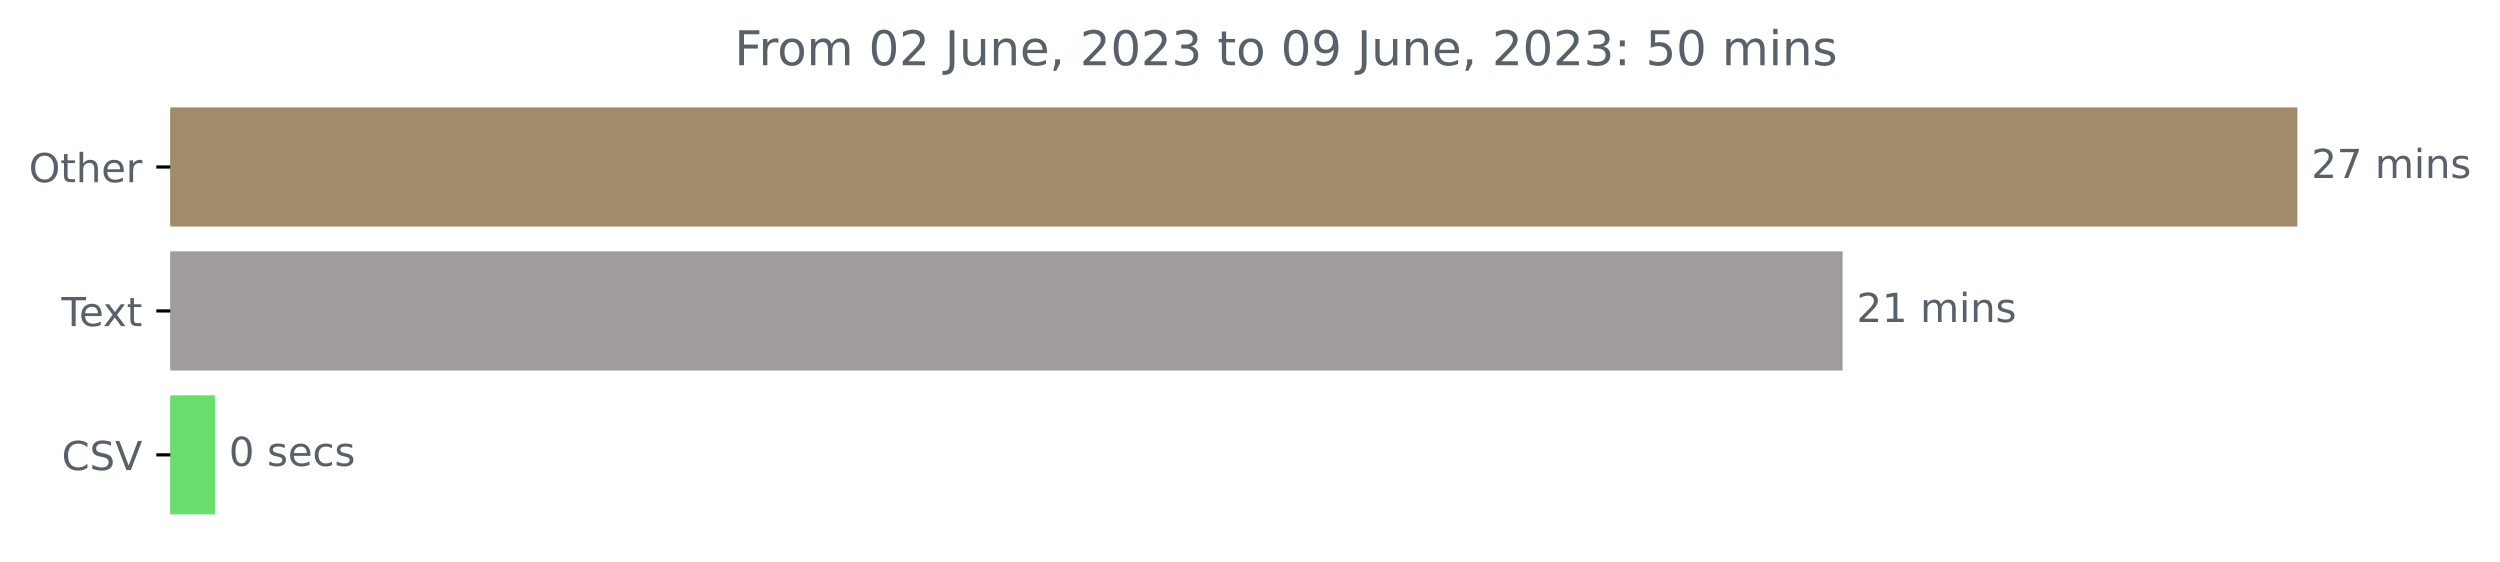
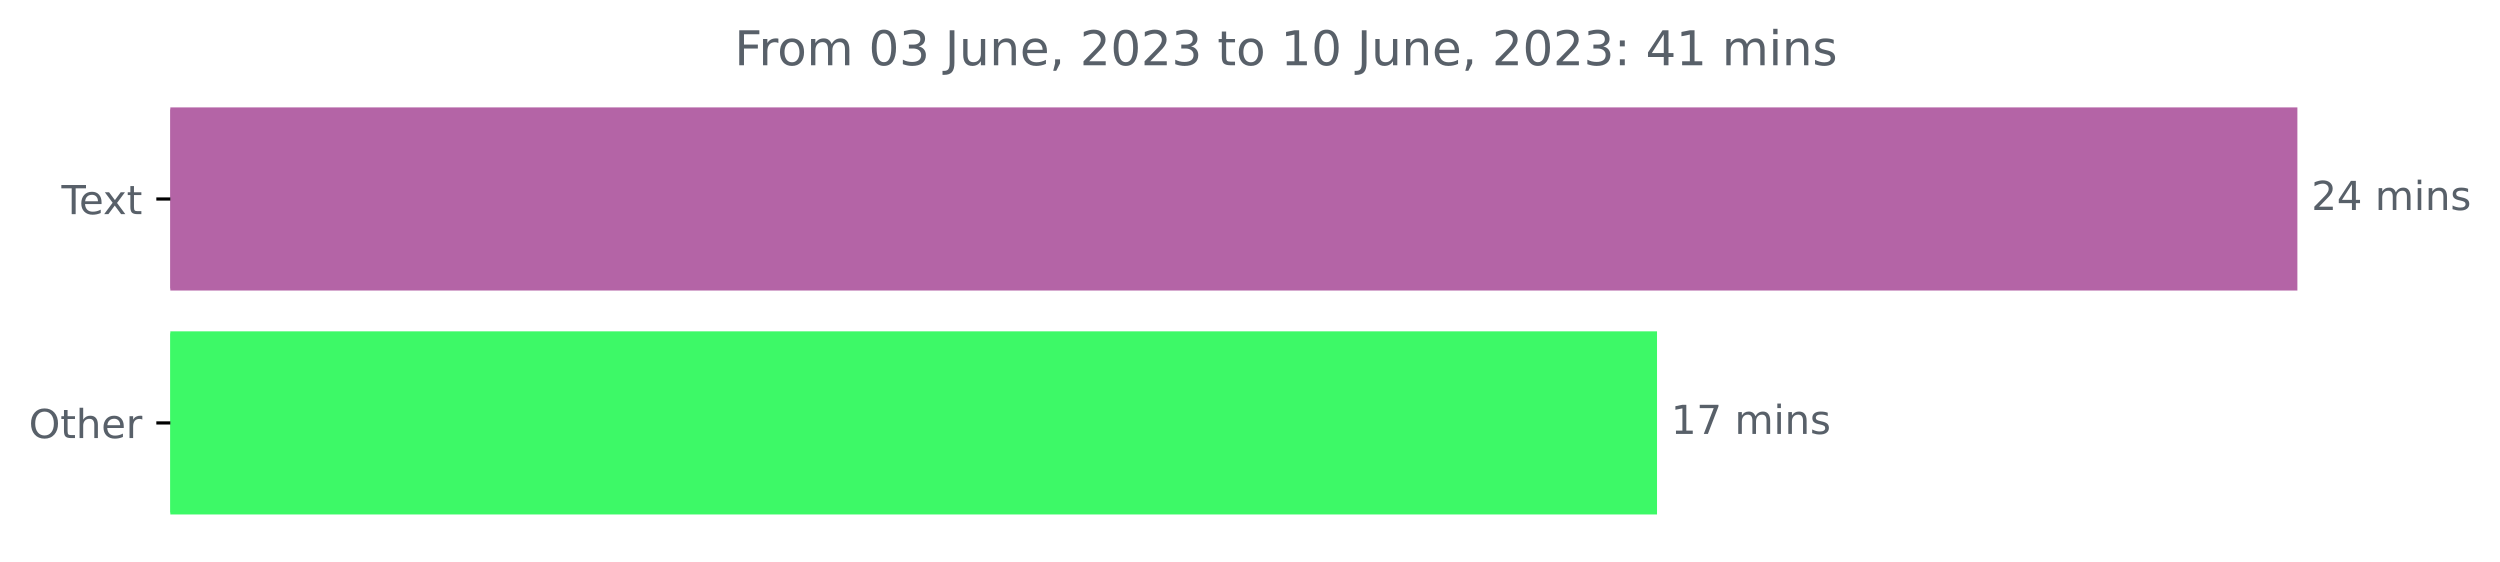
<svg xmlns="http://www.w3.org/2000/svg" xmlns:xlink="http://www.w3.org/1999/xlink" width="625.191pt" height="140.398pt" viewBox="0 0 625.191 140.398" version="1.1">
  <defs>
    <style type="text/css">*{stroke-linejoin: round; stroke-linecap: butt}</style>
  </defs>
  <g id="figure_1">
    <g id="patch_1">
      <path d="M 0 140.398  L 625.191 140.398  L 625.191 0  L 0 0  L 0 140.398  z " style="fill: none" />
    </g>
    <g id="axes_1">
      <g id="patch_2">
-         <path d="M 42.594 27.358  L 574.022 27.358  L 574.022 56.158  L 42.594 56.158  z " clip-path="url(#pc8b6973221)" style="fill: #a08b6b; stroke: #a08b6b; stroke-linejoin: miter" />
+         <path d="M 42.594 27.358  L 574.022 27.358  L 574.022 72.158  L 42.594 72.158  z " clip-path="url(#p835e8e04c2)" style="fill: #b464a6; stroke: #b464a6; stroke-linejoin: miter" />
      </g>
      <g id="patch_3">
-         <path d="M 42.594 63.358  L 460.289 63.358  L 460.289 92.158  L 42.594 92.158  z " clip-path="url(#pc8b6973221)" style="fill: #a09b9f; stroke: #a09b9f; stroke-linejoin: miter" />
-       </g>
-       <g id="patch_4">
-         <path d="M 42.594 99.358  L 53.247 99.358  L 53.247 128.158  L 42.594 128.158  z " clip-path="url(#pc8b6973221)" style="fill: #69de6c; stroke: #69de6c; stroke-linejoin: miter" />
+         <path d="M 42.594 83.358  L 413.881 83.358  L 413.881 128.158  L 42.594 128.158  z " clip-path="url(#p835e8e04c2)" style="fill: #3df967; stroke: #3df967; stroke-linejoin: miter" />
      </g>
      <g id="matplotlib.axis_1" />
      <g id="matplotlib.axis_2">
        <g id="ytick_1">
          <g id="line2d_1">
            <defs>
-               <path id="m06d040117e" d="M 0 0  L -3.5 0  " style="stroke: #000000; stroke-width: 0.8" />
+               <path id="ma548440c06" d="M 0 0  L -3.5 0  " style="stroke: #000000; stroke-width: 0.8" />
            </defs>
            <g>
-               <use xlink:href="#m06d040117e" x="42.594" y="41.758" style="stroke: #000000; stroke-width: 0.8" />
+               <use xlink:href="#ma548440c06" x="42.594" y="49.758" style="stroke: #000000; stroke-width: 0.8" />
            </g>
          </g>
          <g id="text_1">
-             <g style="fill: #586069" transform="translate(7.2 45.55734)scale(0.1 -0.1)">
+             <g style="fill: #586069" transform="translate(15.36875 53.55734)scale(0.1 -0.1)">
+               <defs>
+                 <path id="DejaVuSans-54" d="M -19 4666  L 3928 4666  L 3928 4134  L 2272 4134  L 2272 0  L 1638 0  L 1638 4134  L -19 4134  L -19 4666  z " transform="scale(0.015625)" />
+                 <path id="DejaVuSans-65" d="M 3597 1894  L 3597 1613  L 953 1613  Q 991 1019 1311 708  Q 1631 397 2203 397  Q 2534 397 2845 478  Q 3156 559 3463 722  L 3463 178  Q 3153 47 2828 -22  Q 2503 -91 2169 -91  Q 1331 -91 842 396  Q 353 884 353 1716  Q 353 2575 817 3079  Q 1281 3584 2069 3584  Q 2775 3584 3186 3129  Q 3597 2675 3597 1894  z M 3022 2063  Q 3016 2534 2758 2815  Q 2500 3097 2075 3097  Q 1594 3097 1305 2825  Q 1016 2553 972 2059  L 3022 2063  z " transform="scale(0.015625)" />
+                 <path id="DejaVuSans-78" d="M 3513 3500  L 2247 1797  L 3578 0  L 2900 0  L 1881 1375  L 863 0  L 184 0  L 1544 1831  L 300 3500  L 978 3500  L 1906 2253  L 2834 3500  L 3513 3500  z " transform="scale(0.015625)" />
+                 <path id="DejaVuSans-74" d="M 1172 4494  L 1172 3500  L 2356 3500  L 2356 3053  L 1172 3053  L 1172 1153  Q 1172 725 1289 603  Q 1406 481 1766 481  L 2356 481  L 2356 0  L 1766 0  Q 1100 0 847 248  Q 594 497 594 1153  L 594 3053  L 172 3053  L 172 3500  L 594 3500  L 594 4494  L 1172 4494  z " transform="scale(0.015625)" />
+               </defs>
+               <use xlink:href="#DejaVuSans-54" />
+               <use xlink:href="#DejaVuSans-65" x="44.084" />
+               <use xlink:href="#DejaVuSans-78" x="103.857" />
+               <use xlink:href="#DejaVuSans-74" x="163.037" />
+             </g>
+           </g>
+         </g>
+         <g id="ytick_2">
+           <g id="line2d_2">
+             <g>
+               <use xlink:href="#ma548440c06" x="42.594" y="105.758" style="stroke: #000000; stroke-width: 0.8" />
+             </g>
+           </g>
+           <g id="text_2">
+             <g style="fill: #586069" transform="translate(7.2 109.5573)scale(0.1 -0.1)">
              <defs>
                <path id="DejaVuSans-4f" d="M 2522 4238  Q 1834 4238 1429 3725  Q 1025 3213 1025 2328  Q 1025 1447 1429 934  Q 1834 422 2522 422  Q 3209 422 3611 934  Q 4013 1447 4013 2328  Q 4013 3213 3611 3725  Q 3209 4238 2522 4238  z M 2522 4750  Q 3503 4750 4090 4092  Q 4678 3434 4678 2328  Q 4678 1225 4090 567  Q 3503 -91 2522 -91  Q 1538 -91 948 565  Q 359 1222 359 2328  Q 359 3434 948 4092  Q 1538 4750 2522 4750  z " transform="scale(0.015625)" />
-                 <path id="DejaVuSans-74" d="M 1172 4494  L 1172 3500  L 2356 3500  L 2356 3053  L 1172 3053  L 1172 1153  Q 1172 725 1289 603  Q 1406 481 1766 481  L 2356 481  L 2356 0  L 1766 0  Q 1100 0 847 248  Q 594 497 594 1153  L 594 3053  L 172 3053  L 172 3500  L 594 3500  L 594 4494  L 1172 4494  z " transform="scale(0.015625)" />
                <path id="DejaVuSans-68" d="M 3513 2113  L 3513 0  L 2938 0  L 2938 2094  Q 2938 2591 2744 2837  Q 2550 3084 2163 3084  Q 1697 3084 1428 2787  Q 1159 2491 1159 1978  L 1159 0  L 581 0  L 581 4863  L 1159 4863  L 1159 2956  Q 1366 3272 1645 3428  Q 1925 3584 2291 3584  Q 2894 3584 3203 3211  Q 3513 2838 3513 2113  z " transform="scale(0.015625)" />
-                 <path id="DejaVuSans-65" d="M 3597 1894  L 3597 1613  L 953 1613  Q 991 1019 1311 708  Q 1631 397 2203 397  Q 2534 397 2845 478  Q 3156 559 3463 722  L 3463 178  Q 3153 47 2828 -22  Q 2503 -91 2169 -91  Q 1331 -91 842 396  Q 353 884 353 1716  Q 353 2575 817 3079  Q 1281 3584 2069 3584  Q 2775 3584 3186 3129  Q 3597 2675 3597 1894  z M 3022 2063  Q 3016 2534 2758 2815  Q 2500 3097 2075 3097  Q 1594 3097 1305 2825  Q 1016 2553 972 2059  L 3022 2063  z " transform="scale(0.015625)" />
                <path id="DejaVuSans-72" d="M 2631 2963  Q 2534 3019 2420 3045  Q 2306 3072 2169 3072  Q 1681 3072 1420 2755  Q 1159 2438 1159 1844  L 1159 0  L 581 0  L 581 3500  L 1159 3500  L 1159 2956  Q 1341 3275 1631 3429  Q 1922 3584 2338 3584  Q 2397 3584 2469 3576  Q 2541 3569 2628 3553  L 2631 2963  z " transform="scale(0.015625)" />
              </defs>
              <use xlink:href="#DejaVuSans-4f" />
              <use xlink:href="#DejaVuSans-74" x="78.711" />
              <use xlink:href="#DejaVuSans-68" x="117.92" />
              <use xlink:href="#DejaVuSans-65" x="181.299" />
              <use xlink:href="#DejaVuSans-72" x="242.822" />
            </g>
          </g>
        </g>
-         <g id="ytick_2">
-           <g id="line2d_2">
-             <g>
-               <use xlink:href="#m06d040117e" x="42.594" y="77.758" style="stroke: #000000; stroke-width: 0.8" />
-             </g>
-           </g>
-           <g id="text_2">
-             <g style="fill: #586069" transform="translate(15.36875 81.55734)scale(0.1 -0.1)">
-               <defs>
-                 <path id="DejaVuSans-54" d="M -19 4666  L 3928 4666  L 3928 4134  L 2272 4134  L 2272 0  L 1638 0  L 1638 4134  L -19 4134  L -19 4666  z " transform="scale(0.015625)" />
-                 <path id="DejaVuSans-78" d="M 3513 3500  L 2247 1797  L 3578 0  L 2900 0  L 1881 1375  L 863 0  L 184 0  L 1544 1831  L 300 3500  L 978 3500  L 1906 2253  L 2834 3500  L 3513 3500  z " transform="scale(0.015625)" />
-               </defs>
-               <use xlink:href="#DejaVuSans-54" />
-               <use xlink:href="#DejaVuSans-65" x="44.084" />
-               <use xlink:href="#DejaVuSans-78" x="103.857" />
-               <use xlink:href="#DejaVuSans-74" x="163.037" />
-             </g>
-           </g>
-         </g>
-         <g id="ytick_3">
-           <g id="line2d_3">
-             <g>
-               <use xlink:href="#m06d040117e" x="42.594" y="113.758" style="stroke: #000000; stroke-width: 0.8" />
-             </g>
-           </g>
-           <g id="text_3">
-             <g style="fill: #586069" transform="translate(15.42188 117.5573)scale(0.1 -0.1)">
-               <defs>
-                 <path id="DejaVuSans-43" d="M 4122 4306  L 4122 3641  Q 3803 3938 3442 4084  Q 3081 4231 2675 4231  Q 1875 4231 1450 3742  Q 1025 3253 1025 2328  Q 1025 1406 1450 917  Q 1875 428 2675 428  Q 3081 428 3442 575  Q 3803 722 4122 1019  L 4122 359  Q 3791 134 3420 21  Q 3050 -91 2638 -91  Q 1578 -91 968 557  Q 359 1206 359 2328  Q 359 3453 968 4101  Q 1578 4750 2638 4750  Q 3056 4750 3426 4639  Q 3797 4528 4122 4306  z " transform="scale(0.015625)" />
-                 <path id="DejaVuSans-53" d="M 3425 4513  L 3425 3897  Q 3066 4069 2747 4153  Q 2428 4238 2131 4238  Q 1616 4238 1336 4038  Q 1056 3838 1056 3469  Q 1056 3159 1242 3001  Q 1428 2844 1947 2747  L 2328 2669  Q 3034 2534 3370 2195  Q 3706 1856 3706 1288  Q 3706 609 3251 259  Q 2797 -91 1919 -91  Q 1588 -91 1214 -16  Q 841 59 441 206  L 441 856  Q 825 641 1194 531  Q 1563 422 1919 422  Q 2459 422 2753 634  Q 3047 847 3047 1241  Q 3047 1584 2836 1778  Q 2625 1972 2144 2069  L 1759 2144  Q 1053 2284 737 2584  Q 422 2884 422 3419  Q 422 4038 858 4394  Q 1294 4750 2059 4750  Q 2388 4750 2728 4690  Q 3069 4631 3425 4513  z " transform="scale(0.015625)" />
-                 <path id="DejaVuSans-56" d="M 1831 0  L 50 4666  L 709 4666  L 2188 738  L 3669 4666  L 4325 4666  L 2547 0  L 1831 0  z " transform="scale(0.015625)" />
-               </defs>
-               <use xlink:href="#DejaVuSans-43" />
-               <use xlink:href="#DejaVuSans-53" x="69.824" />
-               <use xlink:href="#DejaVuSans-56" x="133.301" />
-             </g>
-           </g>
-         </g>
      </g>
-       <g id="text_4">
-         <g style="fill: #586069" transform="translate(578.0223 44.5175)scale(0.1 -0.1)">
+       <g id="text_3">
+         <g style="fill: #586069" transform="translate(578.0223 52.5175)scale(0.1 -0.1)">
          <defs>
            <path id="DejaVuSans-32" d="M 1228 531  L 3431 531  L 3431 0  L 469 0  L 469 531  Q 828 903 1448 1529  Q 2069 2156 2228 2338  Q 2531 2678 2651 2914  Q 2772 3150 2772 3378  Q 2772 3750 2511 3984  Q 2250 4219 1831 4219  Q 1534 4219 1204 4116  Q 875 4013 500 3803  L 500 4441  Q 881 4594 1212 4672  Q 1544 4750 1819 4750  Q 2544 4750 2975 4387  Q 3406 4025 3406 3419  Q 3406 3131 3298 2873  Q 3191 2616 2906 2266  Q 2828 2175 2409 1742  Q 1991 1309 1228 531  z " transform="scale(0.015625)" />
-             <path id="DejaVuSans-37" d="M 525 4666  L 3525 4666  L 3525 4397  L 1831 0  L 1172 0  L 2766 4134  L 525 4134  L 525 4666  z " transform="scale(0.015625)" />
+             <path id="DejaVuSans-34" d="M 2419 4116  L 825 1625  L 2419 1625  L 2419 4116  z M 2253 4666  L 3047 4666  L 3047 1625  L 3713 1625  L 3713 1100  L 3047 1100  L 3047 0  L 2419 0  L 2419 1100  L 313 1100  L 313 1709  L 2253 4666  z " transform="scale(0.015625)" />
            <path id="DejaVuSans-20" transform="scale(0.015625)" />
            <path id="DejaVuSans-6d" d="M 3328 2828  Q 3544 3216 3844 3400  Q 4144 3584 4550 3584  Q 5097 3584 5394 3201  Q 5691 2819 5691 2113  L 5691 0  L 5113 0  L 5113 2094  Q 5113 2597 4934 2840  Q 4756 3084 4391 3084  Q 3944 3084 3684 2787  Q 3425 2491 3425 1978  L 3425 0  L 2847 0  L 2847 2094  Q 2847 2600 2669 2842  Q 2491 3084 2119 3084  Q 1678 3084 1418 2786  Q 1159 2488 1159 1978  L 1159 0  L 581 0  L 581 3500  L 1159 3500  L 1159 2956  Q 1356 3278 1631 3431  Q 1906 3584 2284 3584  Q 2666 3584 2933 3390  Q 3200 3197 3328 2828  z " transform="scale(0.015625)" />
            <path id="DejaVuSans-69" d="M 603 3500  L 1178 3500  L 1178 0  L 603 0  L 603 3500  z M 603 4863  L 1178 4863  L 1178 4134  L 603 4134  L 603 4863  z " transform="scale(0.015625)" />
            <path id="DejaVuSans-6e" d="M 3513 2113  L 3513 0  L 2938 0  L 2938 2094  Q 2938 2591 2744 2837  Q 2550 3084 2163 3084  Q 1697 3084 1428 2787  Q 1159 2491 1159 1978  L 1159 0  L 581 0  L 581 3500  L 1159 3500  L 1159 2956  Q 1366 3272 1645 3428  Q 1925 3584 2291 3584  Q 2894 3584 3203 3211  Q 3513 2838 3513 2113  z " transform="scale(0.015625)" />
            <path id="DejaVuSans-73" d="M 2834 3397  L 2834 2853  Q 2591 2978 2328 3040  Q 2066 3103 1784 3103  Q 1356 3103 1142 2972  Q 928 2841 928 2578  Q 928 2378 1081 2264  Q 1234 2150 1697 2047  L 1894 2003  Q 2506 1872 2764 1633  Q 3022 1394 3022 966  Q 3022 478 2636 193  Q 2250 -91 1575 -91  Q 1294 -91 989 -36  Q 684 19 347 128  L 347 722  Q 666 556 975 473  Q 1284 391 1588 391  Q 1994 391 2212 530  Q 2431 669 2431 922  Q 2431 1156 2273 1281  Q 2116 1406 1581 1522  L 1381 1569  Q 847 1681 609 1914  Q 372 2147 372 2553  Q 372 3047 722 3315  Q 1072 3584 1716 3584  Q 2034 3584 2315 3537  Q 2597 3491 2834 3397  z " transform="scale(0.015625)" />
          </defs>
          <use xlink:href="#DejaVuSans-32" />
+           <use xlink:href="#DejaVuSans-34" x="63.623" />
+           <use xlink:href="#DejaVuSans-20" x="127.246" />
+           <use xlink:href="#DejaVuSans-6d" x="159.033" />
+           <use xlink:href="#DejaVuSans-69" x="256.445" />
+           <use xlink:href="#DejaVuSans-6e" x="284.229" />
+           <use xlink:href="#DejaVuSans-73" x="347.607" />
+         </g>
+       </g>
+       <g id="text_4">
+         <g style="fill: #586069" transform="translate(417.8806 108.5175)scale(0.1 -0.1)">
+           <defs>
+             <path id="DejaVuSans-31" d="M 794 531  L 1825 531  L 1825 4091  L 703 3866  L 703 4441  L 1819 4666  L 2450 4666  L 2450 531  L 3481 531  L 3481 0  L 794 0  L 794 531  z " transform="scale(0.015625)" />
+             <path id="DejaVuSans-37" d="M 525 4666  L 3525 4666  L 3525 4397  L 1831 0  L 1172 0  L 2766 4134  L 525 4134  L 525 4666  z " transform="scale(0.015625)" />
+           </defs>
+           <use xlink:href="#DejaVuSans-31" />
          <use xlink:href="#DejaVuSans-37" x="63.623" />
          <use xlink:href="#DejaVuSans-20" x="127.246" />
          <use xlink:href="#DejaVuSans-6d" x="159.033" />
          <use xlink:href="#DejaVuSans-69" x="256.445" />
          <use xlink:href="#DejaVuSans-6e" x="284.229" />
          <use xlink:href="#DejaVuSans-73" x="347.607" />
        </g>
      </g>
      <g id="text_5">
-         <g style="fill: #586069" transform="translate(464.2887 80.5175)scale(0.1 -0.1)">
-           <defs>
-             <path id="DejaVuSans-31" d="M 794 531  L 1825 531  L 1825 4091  L 703 3866  L 703 4441  L 1819 4666  L 2450 4666  L 2450 531  L 3481 531  L 3481 0  L 794 0  L 794 531  z " transform="scale(0.015625)" />
-           </defs>
-           <use xlink:href="#DejaVuSans-32" />
-           <use xlink:href="#DejaVuSans-31" x="63.623" />
-           <use xlink:href="#DejaVuSans-20" x="127.246" />
-           <use xlink:href="#DejaVuSans-6d" x="159.033" />
-           <use xlink:href="#DejaVuSans-69" x="256.445" />
-           <use xlink:href="#DejaVuSans-6e" x="284.229" />
-           <use xlink:href="#DejaVuSans-73" x="347.607" />
-         </g>
-       </g>
-       <g id="text_6">
-         <g style="fill: #586069" transform="translate(57.24728 116.5175)scale(0.1 -0.1)">
-           <defs>
-             <path id="DejaVuSans-30" d="M 2034 4250  Q 1547 4250 1301 3770  Q 1056 3291 1056 2328  Q 1056 1369 1301 889  Q 1547 409 2034 409  Q 2525 409 2770 889  Q 3016 1369 3016 2328  Q 3016 3291 2770 3770  Q 2525 4250 2034 4250  z M 2034 4750  Q 2819 4750 3233 4129  Q 3647 3509 3647 2328  Q 3647 1150 3233 529  Q 2819 -91 2034 -91  Q 1250 -91 836 529  Q 422 1150 422 2328  Q 422 3509 836 4129  Q 1250 4750 2034 4750  z " transform="scale(0.015625)" />
-             <path id="DejaVuSans-63" d="M 3122 3366  L 3122 2828  Q 2878 2963 2633 3030  Q 2388 3097 2138 3097  Q 1578 3097 1268 2742  Q 959 2388 959 1747  Q 959 1106 1268 751  Q 1578 397 2138 397  Q 2388 397 2633 464  Q 2878 531 3122 666  L 3122 134  Q 2881 22 2623 -34  Q 2366 -91 2075 -91  Q 1284 -91 818 406  Q 353 903 353 1747  Q 353 2603 823 3093  Q 1294 3584 2113 3584  Q 2378 3584 2631 3529  Q 2884 3475 3122 3366  z " transform="scale(0.015625)" />
-           </defs>
-           <use xlink:href="#DejaVuSans-30" />
-           <use xlink:href="#DejaVuSans-20" x="63.623" />
-           <use xlink:href="#DejaVuSans-73" x="95.41" />
-           <use xlink:href="#DejaVuSans-65" x="147.51" />
-           <use xlink:href="#DejaVuSans-63" x="209.033" />
-           <use xlink:href="#DejaVuSans-73" x="264.014" />
-         </g>
-       </g>
-       <g id="text_7">
        <g style="fill: #586069" transform="translate(183.6922 16.31812)scale(0.12 -0.12)">
          <defs>
            <path id="DejaVuSans-46" d="M 628 4666  L 3309 4666  L 3309 4134  L 1259 4134  L 1259 2759  L 3109 2759  L 3109 2228  L 1259 2228  L 1259 0  L 628 0  L 628 4666  z " transform="scale(0.015625)" />
            <path id="DejaVuSans-6f" d="M 1959 3097  Q 1497 3097 1228 2736  Q 959 2375 959 1747  Q 959 1119 1226 758  Q 1494 397 1959 397  Q 2419 397 2687 759  Q 2956 1122 2956 1747  Q 2956 2369 2687 2733  Q 2419 3097 1959 3097  z M 1959 3584  Q 2709 3584 3137 3096  Q 3566 2609 3566 1747  Q 3566 888 3137 398  Q 2709 -91 1959 -91  Q 1206 -91 779 398  Q 353 888 353 1747  Q 353 2609 779 3096  Q 1206 3584 1959 3584  z " transform="scale(0.015625)" />
+             <path id="DejaVuSans-30" d="M 2034 4250  Q 1547 4250 1301 3770  Q 1056 3291 1056 2328  Q 1056 1369 1301 889  Q 1547 409 2034 409  Q 2525 409 2770 889  Q 3016 1369 3016 2328  Q 3016 3291 2770 3770  Q 2525 4250 2034 4250  z M 2034 4750  Q 2819 4750 3233 4129  Q 3647 3509 3647 2328  Q 3647 1150 3233 529  Q 2819 -91 2034 -91  Q 1250 -91 836 529  Q 422 1150 422 2328  Q 422 3509 836 4129  Q 1250 4750 2034 4750  z " transform="scale(0.015625)" />
+             <path id="DejaVuSans-33" d="M 2597 2516  Q 3050 2419 3304 2112  Q 3559 1806 3559 1356  Q 3559 666 3084 287  Q 2609 -91 1734 -91  Q 1441 -91 1130 -33  Q 819 25 488 141  L 488 750  Q 750 597 1062 519  Q 1375 441 1716 441  Q 2309 441 2620 675  Q 2931 909 2931 1356  Q 2931 1769 2642 2001  Q 2353 2234 1838 2234  L 1294 2234  L 1294 2753  L 1863 2753  Q 2328 2753 2575 2939  Q 2822 3125 2822 3475  Q 2822 3834 2567 4026  Q 2313 4219 1838 4219  Q 1578 4219 1281 4162  Q 984 4106 628 3988  L 628 4550  Q 988 4650 1302 4700  Q 1616 4750 1894 4750  Q 2613 4750 3031 4423  Q 3450 4097 3450 3541  Q 3450 3153 3228 2886  Q 3006 2619 2597 2516  z " transform="scale(0.015625)" />
            <path id="DejaVuSans-4a" d="M 628 4666  L 1259 4666  L 1259 325  Q 1259 -519 939 -900  Q 619 -1281 -91 -1281  L -331 -1281  L -331 -750  L -134 -750  Q 284 -750 456 -515  Q 628 -281 628 325  L 628 4666  z " transform="scale(0.015625)" />
            <path id="DejaVuSans-75" d="M 544 1381  L 544 3500  L 1119 3500  L 1119 1403  Q 1119 906 1312 657  Q 1506 409 1894 409  Q 2359 409 2629 706  Q 2900 1003 2900 1516  L 2900 3500  L 3475 3500  L 3475 0  L 2900 0  L 2900 538  Q 2691 219 2414 64  Q 2138 -91 1772 -91  Q 1169 -91 856 284  Q 544 659 544 1381  z M 1991 3584  L 1991 3584  z " transform="scale(0.015625)" />
            <path id="DejaVuSans-2c" d="M 750 794  L 1409 794  L 1409 256  L 897 -744  L 494 -744  L 750 256  L 750 794  z " transform="scale(0.015625)" />
-             <path id="DejaVuSans-33" d="M 2597 2516  Q 3050 2419 3304 2112  Q 3559 1806 3559 1356  Q 3559 666 3084 287  Q 2609 -91 1734 -91  Q 1441 -91 1130 -33  Q 819 25 488 141  L 488 750  Q 750 597 1062 519  Q 1375 441 1716 441  Q 2309 441 2620 675  Q 2931 909 2931 1356  Q 2931 1769 2642 2001  Q 2353 2234 1838 2234  L 1294 2234  L 1294 2753  L 1863 2753  Q 2328 2753 2575 2939  Q 2822 3125 2822 3475  Q 2822 3834 2567 4026  Q 2313 4219 1838 4219  Q 1578 4219 1281 4162  Q 984 4106 628 3988  L 628 4550  Q 988 4650 1302 4700  Q 1616 4750 1894 4750  Q 2613 4750 3031 4423  Q 3450 4097 3450 3541  Q 3450 3153 3228 2886  Q 3006 2619 2597 2516  z " transform="scale(0.015625)" />
-             <path id="DejaVuSans-39" d="M 703 97  L 703 672  Q 941 559 1184 500  Q 1428 441 1663 441  Q 2288 441 2617 861  Q 2947 1281 2994 2138  Q 2813 1869 2534 1725  Q 2256 1581 1919 1581  Q 1219 1581 811 2004  Q 403 2428 403 3163  Q 403 3881 828 4315  Q 1253 4750 1959 4750  Q 2769 4750 3195 4129  Q 3622 3509 3622 2328  Q 3622 1225 3098 567  Q 2575 -91 1691 -91  Q 1453 -91 1209 -44  Q 966 3 703 97  z M 1959 2075  Q 2384 2075 2632 2365  Q 2881 2656 2881 3163  Q 2881 3666 2632 3958  Q 2384 4250 1959 4250  Q 1534 4250 1286 3958  Q 1038 3666 1038 3163  Q 1038 2656 1286 2365  Q 1534 2075 1959 2075  z " transform="scale(0.015625)" />
            <path id="DejaVuSans-3a" d="M 750 794  L 1409 794  L 1409 0  L 750 0  L 750 794  z M 750 3309  L 1409 3309  L 1409 2516  L 750 2516  L 750 3309  z " transform="scale(0.015625)" />
-             <path id="DejaVuSans-35" d="M 691 4666  L 3169 4666  L 3169 4134  L 1269 4134  L 1269 2991  Q 1406 3038 1543 3061  Q 1681 3084 1819 3084  Q 2600 3084 3056 2656  Q 3513 2228 3513 1497  Q 3513 744 3044 326  Q 2575 -91 1722 -91  Q 1428 -91 1123 -41  Q 819 9 494 109  L 494 744  Q 775 591 1075 516  Q 1375 441 1709 441  Q 2250 441 2565 725  Q 2881 1009 2881 1497  Q 2881 1984 2565 2268  Q 2250 2553 1709 2553  Q 1456 2553 1204 2497  Q 953 2441 691 2322  L 691 4666  z " transform="scale(0.015625)" />
          </defs>
          <use xlink:href="#DejaVuSans-46" />
          <use xlink:href="#DejaVuSans-72" x="50.27" />
          <use xlink:href="#DejaVuSans-6f" x="89.133" />
          <use xlink:href="#DejaVuSans-6d" x="150.314" />
          <use xlink:href="#DejaVuSans-20" x="247.727" />
          <use xlink:href="#DejaVuSans-30" x="279.514" />
-           <use xlink:href="#DejaVuSans-32" x="343.137" />
+           <use xlink:href="#DejaVuSans-33" x="343.137" />
          <use xlink:href="#DejaVuSans-20" x="406.76" />
          <use xlink:href="#DejaVuSans-4a" x="438.547" />
          <use xlink:href="#DejaVuSans-75" x="468.039" />
          <use xlink:href="#DejaVuSans-6e" x="531.418" />
          <use xlink:href="#DejaVuSans-65" x="594.797" />
          <use xlink:href="#DejaVuSans-2c" x="656.32" />
          <use xlink:href="#DejaVuSans-20" x="688.107" />
          <use xlink:href="#DejaVuSans-32" x="719.895" />
          <use xlink:href="#DejaVuSans-30" x="783.518" />
          <use xlink:href="#DejaVuSans-32" x="847.141" />
          <use xlink:href="#DejaVuSans-33" x="910.764" />
          <use xlink:href="#DejaVuSans-20" x="974.387" />
          <use xlink:href="#DejaVuSans-74" x="1006.174" />
          <use xlink:href="#DejaVuSans-6f" x="1045.383" />
          <use xlink:href="#DejaVuSans-20" x="1106.564" />
-           <use xlink:href="#DejaVuSans-30" x="1138.352" />
-           <use xlink:href="#DejaVuSans-39" x="1201.975" />
+           <use xlink:href="#DejaVuSans-31" x="1138.352" />
+           <use xlink:href="#DejaVuSans-30" x="1201.975" />
          <use xlink:href="#DejaVuSans-20" x="1265.598" />
          <use xlink:href="#DejaVuSans-4a" x="1297.385" />
          <use xlink:href="#DejaVuSans-75" x="1326.877" />
          <use xlink:href="#DejaVuSans-6e" x="1390.256" />
          <use xlink:href="#DejaVuSans-65" x="1453.635" />
          <use xlink:href="#DejaVuSans-2c" x="1515.158" />
          <use xlink:href="#DejaVuSans-20" x="1546.945" />
          <use xlink:href="#DejaVuSans-32" x="1578.732" />
          <use xlink:href="#DejaVuSans-30" x="1642.355" />
          <use xlink:href="#DejaVuSans-32" x="1705.979" />
          <use xlink:href="#DejaVuSans-33" x="1769.602" />
          <use xlink:href="#DejaVuSans-3a" x="1833.225" />
          <use xlink:href="#DejaVuSans-20" x="1866.916" />
-           <use xlink:href="#DejaVuSans-35" x="1898.703" />
-           <use xlink:href="#DejaVuSans-30" x="1962.326" />
+           <use xlink:href="#DejaVuSans-34" x="1898.703" />
+           <use xlink:href="#DejaVuSans-31" x="1962.326" />
          <use xlink:href="#DejaVuSans-20" x="2025.949" />
          <use xlink:href="#DejaVuSans-6d" x="2057.736" />
          <use xlink:href="#DejaVuSans-69" x="2155.148" />
          <use xlink:href="#DejaVuSans-6e" x="2182.932" />
          <use xlink:href="#DejaVuSans-73" x="2246.311" />
        </g>
      </g>
    </g>
  </g>
  <defs>
-     <clipPath id="pc8b6973221">
+     <clipPath id="p835e8e04c2">
      <rect x="42.594" y="22.318" width="558" height="110.88" />
    </clipPath>
  </defs>
</svg>
